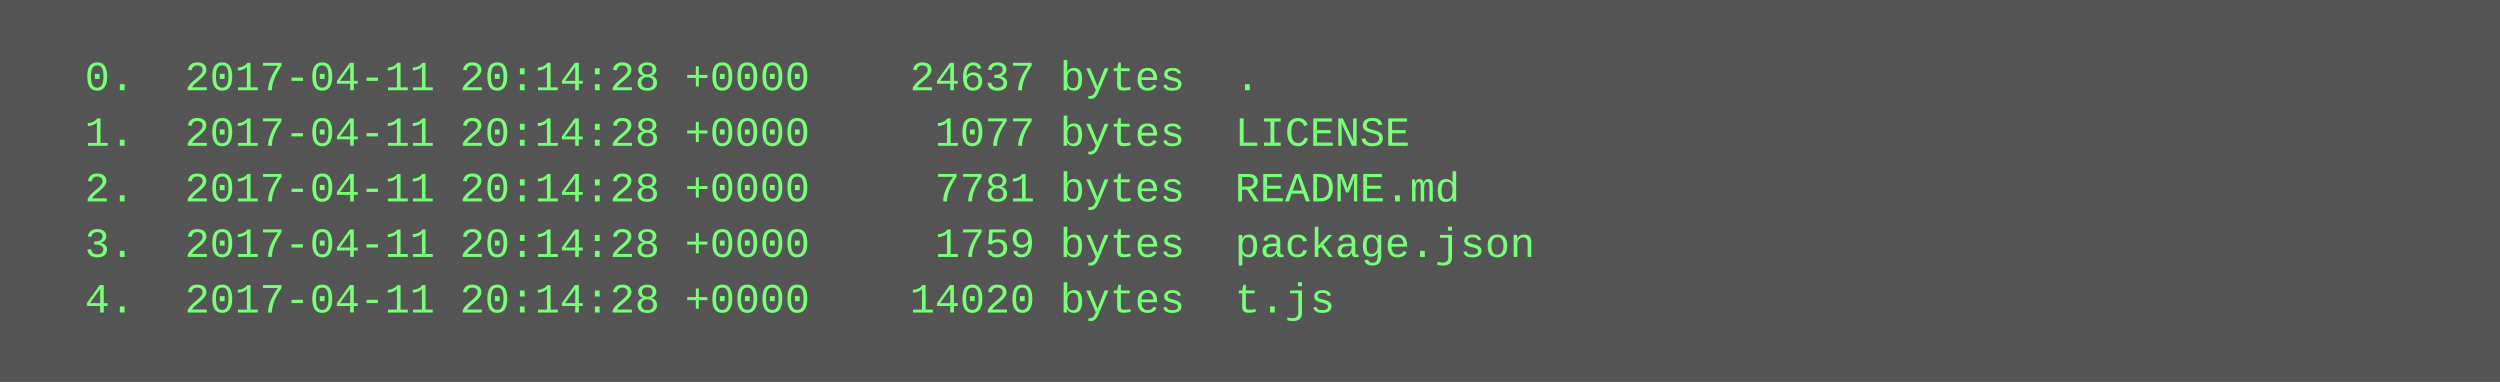
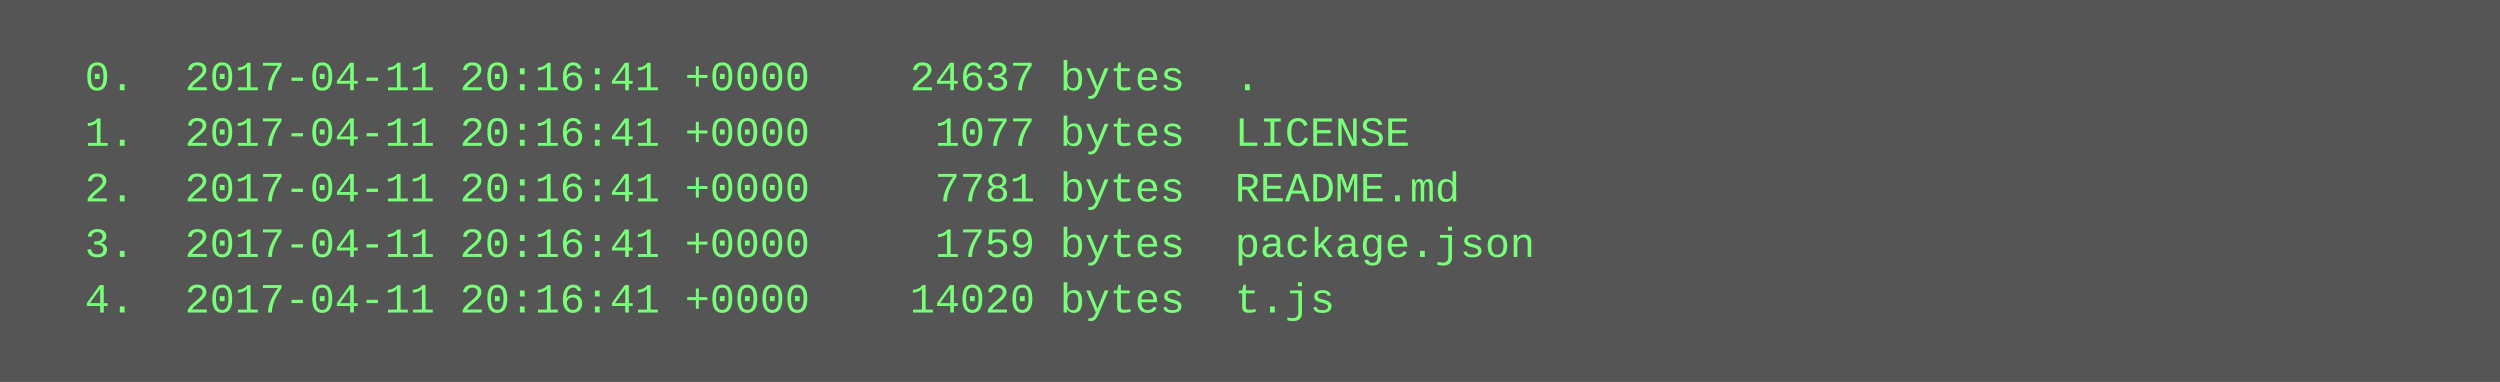
<svg xmlns="http://www.w3.org/2000/svg" height="110" width="720">
  <rect height="110" fill="#555" width="720" />
  <text fill="#7f7" font-family="Courier New" font-size="12" xml:space="preserve">
-     <tspan x="10" y="26">  0.  2017-04-11 20:14:28 +0000    24637 bytes  .</tspan>
-     <tspan x="10" y="42">  1.  2017-04-11 20:14:28 +0000     1077 bytes  LICENSE</tspan>
-     <tspan x="10" y="58">  2.  2017-04-11 20:14:28 +0000     7781 bytes  README.md</tspan>
-     <tspan x="10" y="74">  3.  2017-04-11 20:14:28 +0000     1759 bytes  package.json</tspan>
-     <tspan x="10" y="90">  4.  2017-04-11 20:14:28 +0000    14020 bytes  t.js</tspan>
+     <tspan x="10" y="26">  0.  2017-04-11 20:16:41 +0000    24637 bytes  .</tspan>
+     <tspan x="10" y="42">  1.  2017-04-11 20:16:41 +0000     1077 bytes  LICENSE</tspan>
+     <tspan x="10" y="58">  2.  2017-04-11 20:16:41 +0000     7781 bytes  README.md</tspan>
+     <tspan x="10" y="74">  3.  2017-04-11 20:16:41 +0000     1759 bytes  package.json</tspan>
+     <tspan x="10" y="90">  4.  2017-04-11 20:16:41 +0000    14020 bytes  t.js</tspan>
  </text>
</svg>
